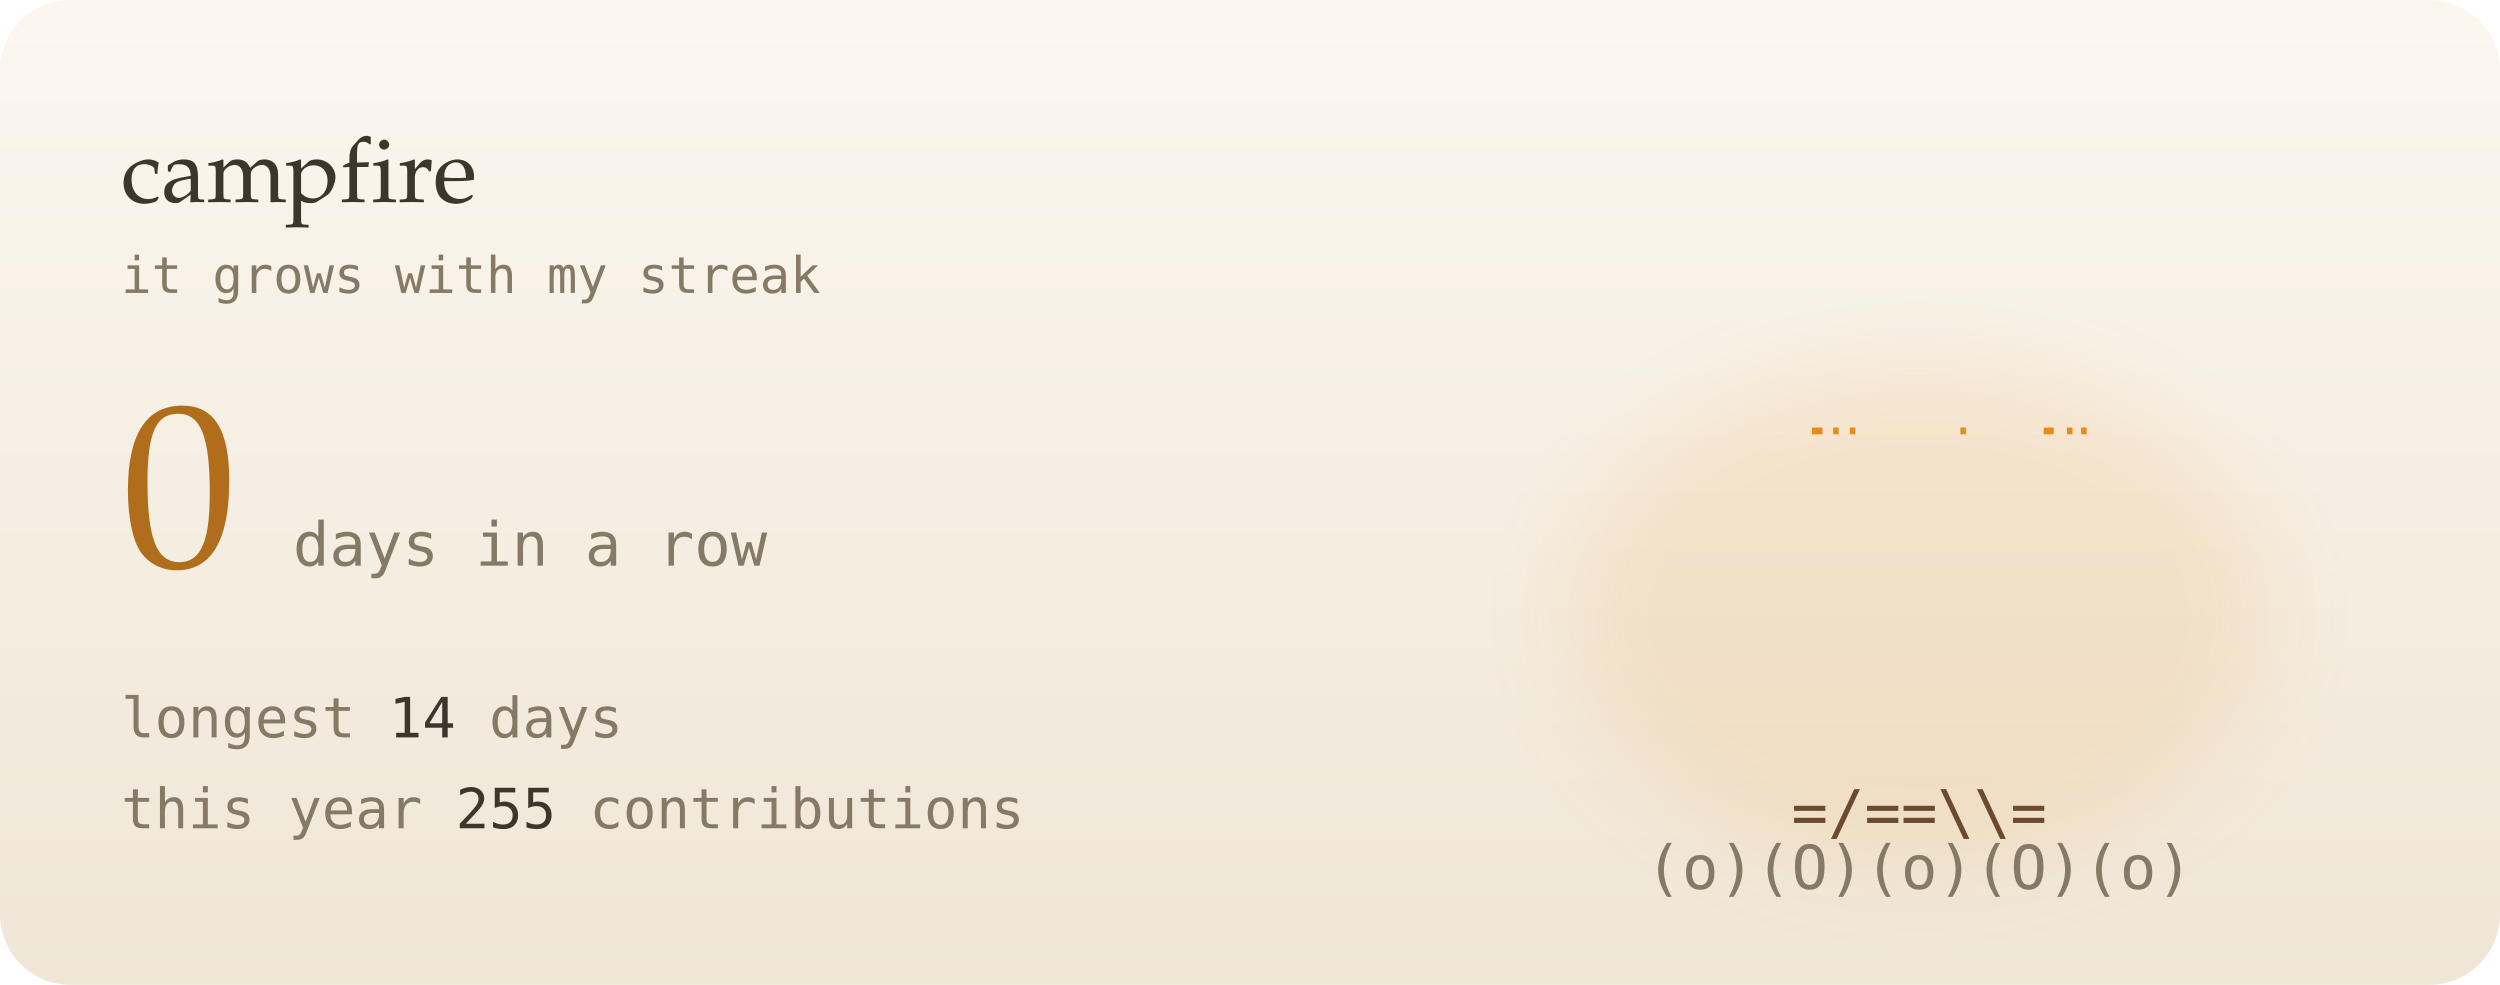
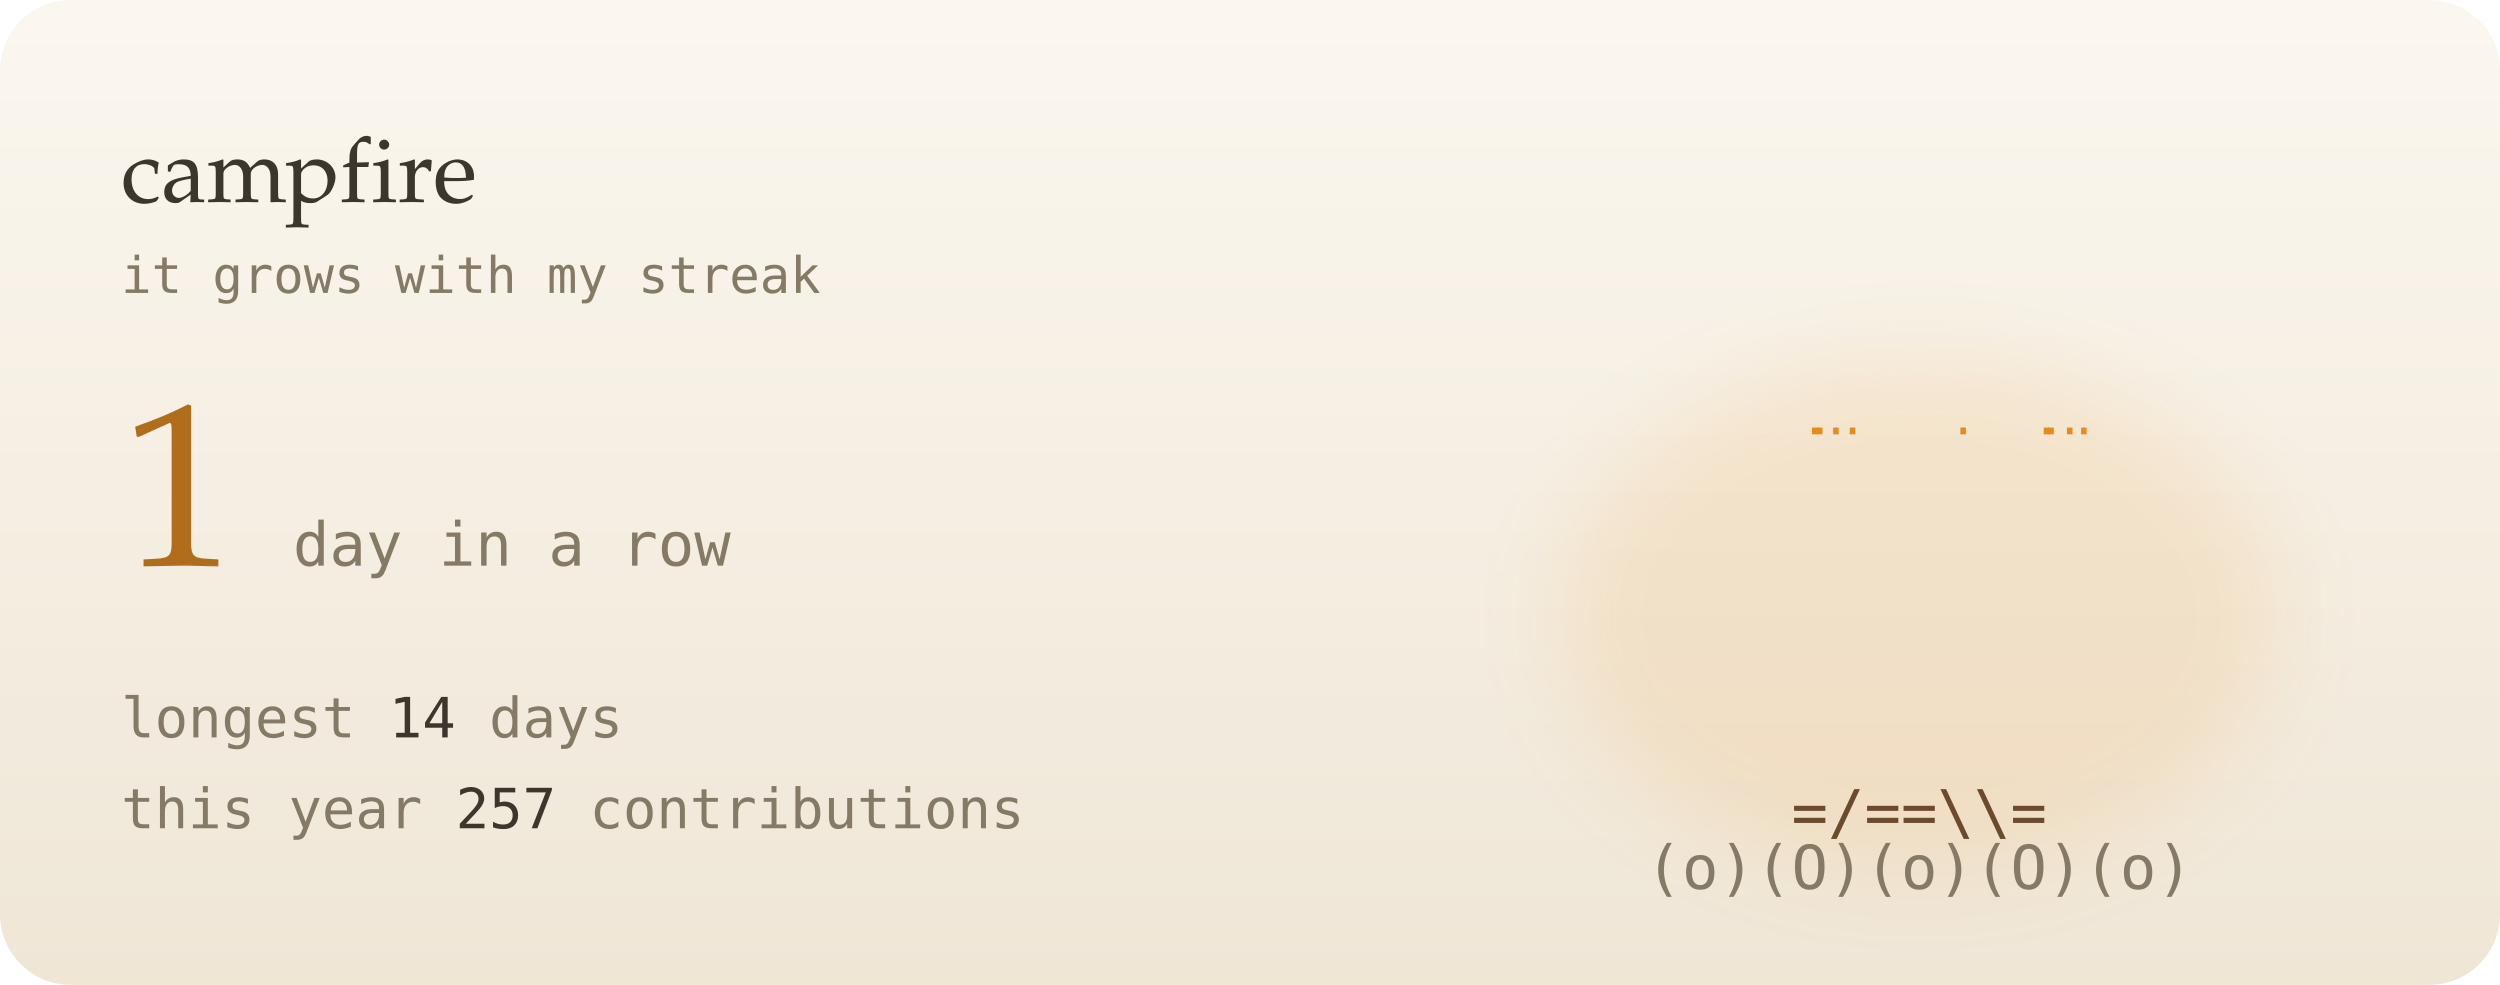
- <svg xmlns="http://www.w3.org/2000/svg" viewBox="0 0 495 195" width="495" height="195" role="img" aria-label="0-day contribution streak">
+ <svg xmlns="http://www.w3.org/2000/svg" viewBox="0 0 495 195" width="495" height="195" role="img" aria-label="1-day contribution streak">
  <defs>
    <linearGradient id="bg" x1="0" y1="0" x2="0" y2="1">
      <stop offset="0" stop-color="#fbf7ef" />
      <stop offset="1" stop-color="#efe6d6" />
    </linearGradient>
    <filter id="soft" x="-200%" y="-200%" width="500%" height="500%">
      <feGaussianBlur stdDeviation="1.4" result="b" />
      <feMerge>
        <feMergeNode in="b" />
        <feMergeNode in="SourceGraphic" />
      </feMerge>
    </filter>
    <filter id="blur" x="-50%" y="-50%" width="200%" height="200%">
      <feGaussianBlur stdDeviation="8" />
    </filter>
    <linearGradient id="glint" x1="0" x2="1">
      <stop offset="0" stop-color="#fff" stop-opacity="0" />
      <stop offset=".5" stop-color="#fff" stop-opacity=".55" />
      <stop offset="1" stop-color="#fff" stop-opacity="0" />
    </linearGradient>
  </defs>
  <style>
  text { font-family: "JetBrains Mono","SF Mono",Menlo,Consolas,"DejaVu Sans Mono",monospace; }
  .serif { font-family: "Iowan Old Style",Palatino,Georgia,serif; }
  
  .f { opacity: 0; animation: fl .6s steps(1) infinite; }
  .f0 { animation-delay: 0s; } .f1 { animation-delay: .2s; } .f2 { animation-delay: .4s; }
  @keyframes fl { 0% { opacity: 1; } 33.3% { opacity: 0; } }
  .em { animation: em 3s linear infinite; }
  @keyframes em { from { transform: translate(0,0); opacity: 1; } to { transform: translate(14px,-70px); opacity: 0; } }
  @media (prefers-reduced-motion: reduce) { * { animation: none !important; } }
</style>
  <rect width="495" height="195" rx="14" fill="url(#bg)" />
-   <ellipse cx="380" cy="122" rx="70" ry="50" fill="#e98a1c" opacity="0.12" filter="url(#blur)" />
+   <ellipse cx="380" cy="122" rx="71.333" ry="51" fill="#e98a1c" opacity="0.12" filter="url(#blur)" />
  <g font-size="12" font-weight="700">
    <g class="f f0">
      <text x="331.3" y="152" fill="#d8431a">*</text>
      <text x="337.5" y="152" fill="#e98a1c">%</text>
      <text x="352.4" y="152" fill="#e98a1c">#</text>
      <text x="358.4" y="152" fill="#c79a00">#</text>
      <text x="366.3" y="152" fill="#c79a00">@</text>
      <text x="379.6" y="152" fill="#c79a00">@</text>
      <text x="387.5" y="152" fill="#c79a00">@</text>
      <text x="393.2" y="152" fill="#c79a00">@</text>
      <text x="400.6" y="152" fill="#c79a00">#</text>
      <text x="408" y="152" fill="#e98a1c">#</text>
      <text x="414.1" y="152" fill="#e98a1c">%</text>
      <text x="422" y="152" fill="#e98a1c">%</text>
      <text x="428.3" y="152" fill="#d8431a">*</text>
      <text x="338.6" y="141" fill="#d8431a">*</text>
      <text x="352.9" y="141" fill="#e98a1c">%</text>
      <text x="359.1" y="141" fill="#e98a1c">%</text>
      <text x="366.6" y="141" fill="#e98a1c">#</text>
      <text x="372.7" y="141" fill="#c79a00">#</text>
      <text x="380.9" y="141" fill="#c79a00">@</text>
      <text x="386.5" y="141" fill="#c79a00">#</text>
      <text x="393.6" y="141" fill="#e98a1c">#</text>
      <text x="400.1" y="141" fill="#e98a1c">%</text>
      <text x="408.4" y="141" fill="#e98a1c">%</text>
      <text x="421.9" y="141" fill="#d8431a">*</text>
      <text x="351.6" y="130" fill="#d8431a">*</text>
      <text x="359.5" y="130" fill="#d8431a">*</text>
      <text x="365.5" y="130" fill="#e98a1c">%</text>
      <text x="394.9" y="130" fill="#e98a1c">%</text>
      <text x="400.5" y="130" fill="#d8431a">*</text>
      <text x="409" y="130" fill="#d8431a">*</text>
      <text x="358.1" y="119" fill="#d8431a">^</text>
      <text x="366.7" y="119" fill="#d8431a">*</text>
      <text x="373.5" y="119" fill="#e98a1c">%</text>
      <text x="380.4" y="119" fill="#e98a1c">#</text>
      <text x="387.5" y="119" fill="#e98a1c">%</text>
      <text x="394.8" y="119" fill="#d8431a">*</text>
      <text x="401.9" y="119" fill="#d8431a">^</text>
      <text x="366.3" y="108" fill="#d8431a">^</text>
      <text x="372.1" y="108" fill="#d8431a">*</text>
      <text x="387.4" y="108" fill="#d8431a">*</text>
      <text x="372.2" y="97" fill="#d8431a">'</text>
      <text x="386.2" y="97" fill="#d8431a">'</text>
    </g>
    <g class="f f1">
      <text x="338.4" y="152" fill="#d8431a">*</text>
      <text x="344.5" y="152" fill="#e98a1c">%</text>
      <text x="351.5" y="152" fill="#e98a1c">%</text>
      <text x="365.1" y="152" fill="#c79a00">#</text>
      <text x="372.2" y="152" fill="#c79a00">@</text>
      <text x="379.4" y="152" fill="#c79a00">@</text>
      <text x="387.9" y="152" fill="#c79a00">@</text>
      <text x="394" y="152" fill="#c79a00">#</text>
      <text x="400.9" y="152" fill="#e98a1c">#</text>
      <text x="407.1" y="152" fill="#e98a1c">%</text>
      <text x="422.9" y="152" fill="#d8431a">*</text>
      <text x="338.1" y="141" fill="#d8431a">*</text>
      <text x="345.1" y="141" fill="#d8431a">*</text>
      <text x="351" y="141" fill="#e98a1c">%</text>
      <text x="358.6" y="141" fill="#e98a1c">%</text>
      <text x="365.9" y="141" fill="#e98a1c">#</text>
      <text x="372.2" y="141" fill="#c79a00">#</text>
      <text x="387.8" y="141" fill="#c79a00">#</text>
      <text x="401" y="141" fill="#e98a1c">%</text>
      <text x="414.5" y="141" fill="#d8431a">*</text>
      <text x="421.8" y="141" fill="#d8431a">*</text>
      <text x="352.9" y="130" fill="#d8431a">*</text>
      <text x="358.9" y="130" fill="#e98a1c">%</text>
      <text x="365.1" y="130" fill="#e98a1c">%</text>
      <text x="394.7" y="130" fill="#e98a1c">%</text>
      <text x="400.2" y="130" fill="#e98a1c">%</text>
      <text x="408.6" y="130" fill="#d8431a">*</text>
      <text x="415.8" y="130" fill="#d8431a">*</text>
      <text x="352.7" y="119" fill="#d8431a">^</text>
      <text x="359.6" y="119" fill="#d8431a">*</text>
      <text x="373.9" y="119" fill="#e98a1c">%</text>
      <text x="380.5" y="119" fill="#e98a1c">#</text>
      <text x="386.2" y="119" fill="#e98a1c">%</text>
      <text x="401.3" y="119" fill="#d8431a">*</text>
      <text x="408" y="119" fill="#d8431a">^</text>
      <text x="379.9" y="108" fill="#e98a1c">#</text>
      <text x="394.2" y="108" fill="#d8431a">^</text>
      <text x="373.9" y="97" fill="#d8431a">'</text>
      <text x="379.9" y="97" fill="#e98a1c">^</text>
      <text x="387.4" y="97" fill="#d8431a">'</text>
    </g>
    <g class="f f2">
      <text x="337.8" y="152" fill="#d8431a">*</text>
      <text x="344.7" y="152" fill="#e98a1c">%</text>
      <text x="351.3" y="152" fill="#e98a1c">%</text>
      <text x="358.6" y="152" fill="#e98a1c">#</text>
      <text x="366.1" y="152" fill="#c79a00">#</text>
      <text x="372.6" y="152" fill="#c79a00">@</text>
      <text x="379" y="152" fill="#c79a00">@</text>
      <text x="387.3" y="152" fill="#c79a00">@</text>
      <text x="394" y="152" fill="#c79a00">#</text>
      <text x="400.7" y="152" fill="#e98a1c">#</text>
      <text x="407.7" y="152" fill="#e98a1c">%</text>
      <text x="414.2" y="152" fill="#e98a1c">%</text>
      <text x="358.8" y="141" fill="#e98a1c">%</text>
      <text x="365.1" y="141" fill="#e98a1c">#</text>
      <text x="372.6" y="141" fill="#c79a00">#</text>
      <text x="380.2" y="141" fill="#c79a00">@</text>
      <text x="386.6" y="141" fill="#c79a00">#</text>
      <text x="394.3" y="141" fill="#e98a1c">#</text>
      <text x="401.6" y="141" fill="#e98a1c">%</text>
      <text x="407.6" y="141" fill="#e98a1c">%</text>
      <text x="414.7" y="141" fill="#d8431a">*</text>
      <text x="345.2" y="130" fill="#d8431a">*</text>
      <text x="358.9" y="130" fill="#e98a1c">%</text>
      <text x="365.8" y="130" fill="#e98a1c">%</text>
      <text x="379" y="130" fill="#c79a00">@</text>
      <text x="394.1" y="130" fill="#e98a1c">%</text>
      <text x="408.8" y="130" fill="#d8431a">*</text>
      <text x="415.7" y="130" fill="#d8431a">*</text>
      <text x="365.2" y="119" fill="#d8431a">*</text>
      <text x="380.3" y="119" fill="#e98a1c">#</text>
      <text x="387.4" y="119" fill="#e98a1c">%</text>
      <text x="400.3" y="119" fill="#d8431a">^</text>
      <text x="366.6" y="108" fill="#d8431a">^</text>
      <text x="386.2" y="108" fill="#d8431a">*</text>
      <text x="372.8" y="97" fill="#d8431a">'</text>
      <text x="386.1" y="97" fill="#d8431a">'</text>
    </g>
  </g>
  <text x="380" y="165" font-size="12" fill="#6b4a2e" text-anchor="middle">=/==\\=</text>
  <text x="380" y="176" font-size="12" fill="#857a66" text-anchor="middle">(o)(O)(o)(O)(o)</text>
  <text class="em" x="357.6" y="86" font-size="9" fill="#e98a1c" style="animation-delay:-3.8s;animation-duration:3.3s">.</text>
  <text class="em" x="386" y="86" font-size="9" fill="#e98a1c" style="animation-delay:-1.3s;animation-duration:4.4s">.</text>
  <text class="em" x="407.1" y="86" font-size="9" fill="#e98a1c" style="animation-delay:-2.1s;animation-duration:3.4s">.</text>
  <text class="em" x="356.6" y="86" font-size="9" fill="#e98a1c" style="animation-delay:-1s;animation-duration:4.4s">.</text>
  <text class="em" x="364.1" y="86" font-size="9" fill="#e98a1c" style="animation-delay:-3s;animation-duration:2.6s">.</text>
  <text class="em" x="409.9" y="86" font-size="9" fill="#e98a1c" style="animation-delay:-2.7s;animation-duration:4s">.</text>
  <text class="em" x="360.8" y="86" font-size="9" fill="#e98a1c" style="animation-delay:-1.7s;animation-duration:2.5s">.</text>
  <text class="em" x="402.5" y="86" font-size="9" fill="#e98a1c" style="animation-delay:-0.1s;animation-duration:2.7s">.</text>
  <text class="em" x="403.4" y="86" font-size="9" fill="#e98a1c" style="animation-delay:-1.3s;animation-duration:3.7s">.</text>
  <text x="24" y="40" class="serif" font-size="18" fill="#3d362c">campfire</text>
  <text x="24" y="58" font-size="10" fill="#857a66">it grows with my streak</text>
-   <text x="24" y="112" class="serif" font-size="46" fill="#b06d1c">0</text>
-   <text x="58" y="112" font-size="12" fill="#857a66">days in a row</text>
+   <text x="24" y="112" class="serif" font-size="46" fill="#b06d1c">1</text>
+   <text x="58" y="112" font-size="12" fill="#857a66">day in a row</text>
  <text x="24" y="146" font-size="11" fill="#857a66">longest  <tspan fill="#3d362c">14</tspan> days</text>
-   <text x="24" y="164" font-size="11" fill="#857a66">this year <tspan fill="#3d362c">255</tspan> contributions</text>
+   <text x="24" y="164" font-size="11" fill="#857a66">this year <tspan fill="#3d362c">257</tspan> contributions</text>
</svg>
